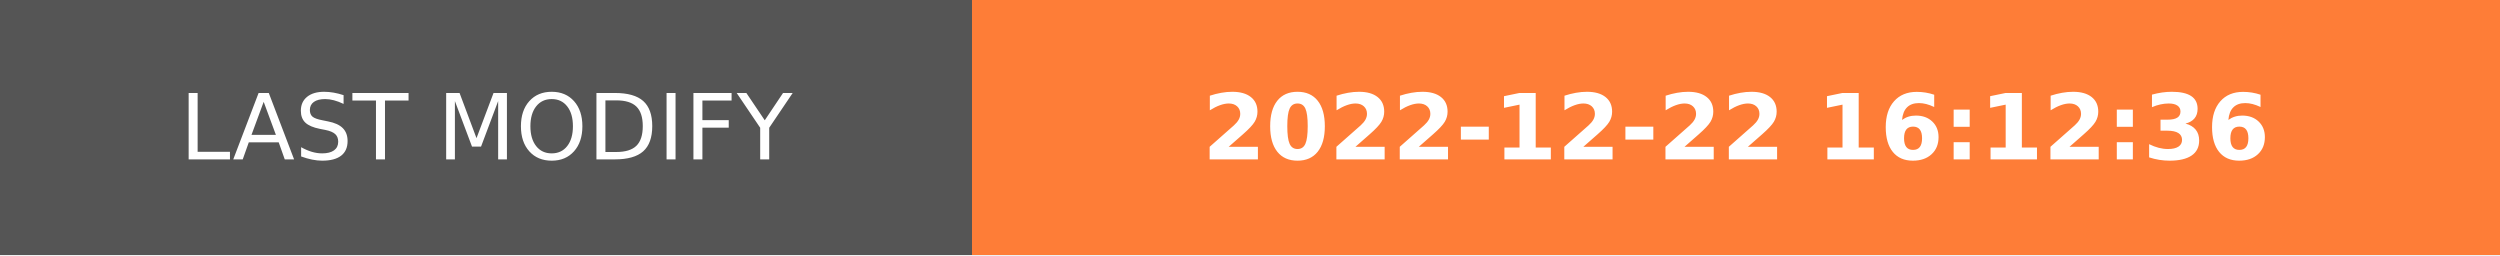
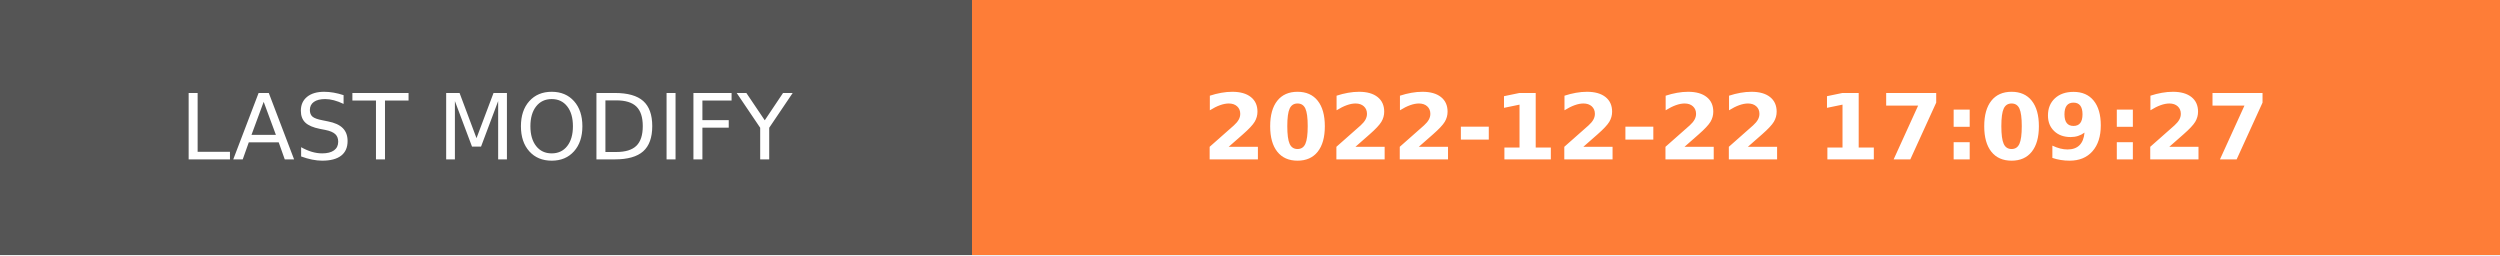
- <svg xmlns="http://www.w3.org/2000/svg" width="274.5" height="28" role="img" aria-label="LAST MODIFY: 2022-12-22 16:12:36">
+ <svg xmlns="http://www.w3.org/2000/svg" width="274.5" height="28" role="img" aria-label="LAST MODIFY: 2022-12-22 17:09:27">
  <g shape-rendering="crispEdges">
    <rect width="106.75" height="28" fill="#555" />
    <rect x="106.75" width="167.75" height="28" fill="#fe7d37" />
  </g>
  <g fill="#fff" text-anchor="middle" font-family="Verdana,Geneva,DejaVu Sans,sans-serif" text-rendering="geometricPrecision" font-size="100">
    <text transform="scale(.1)" x="533.75" y="175" textLength="827.5" fill="#fff">LAST MODIFY</text>
-     <text transform="scale(.1)" x="1906.25" y="175" textLength="1437.5" fill="#fff" font-weight="bold">2022-12-22 16:12:36</text>
+     <text transform="scale(.1)" x="1906.25" y="175" textLength="1437.5" fill="#fff" font-weight="bold">2022-12-22 17:09:27</text>
  </g>
</svg>
